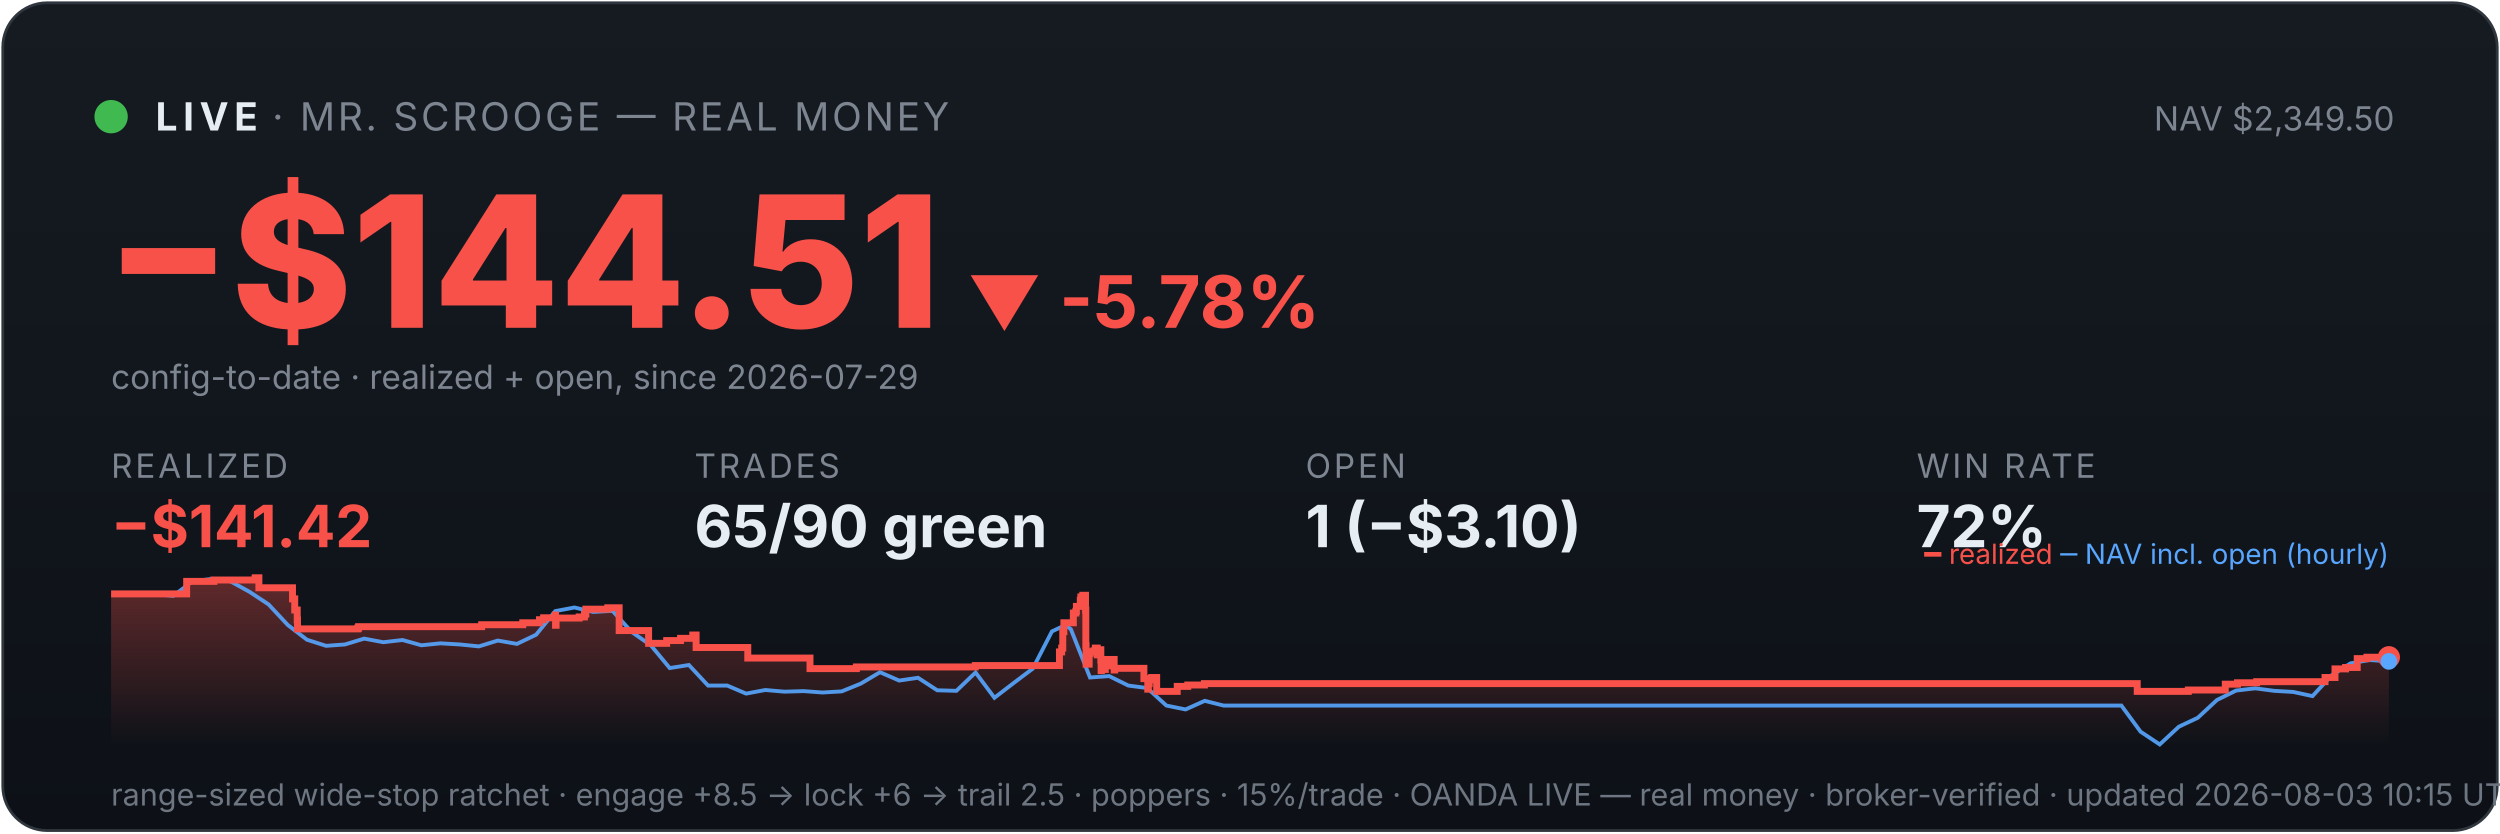
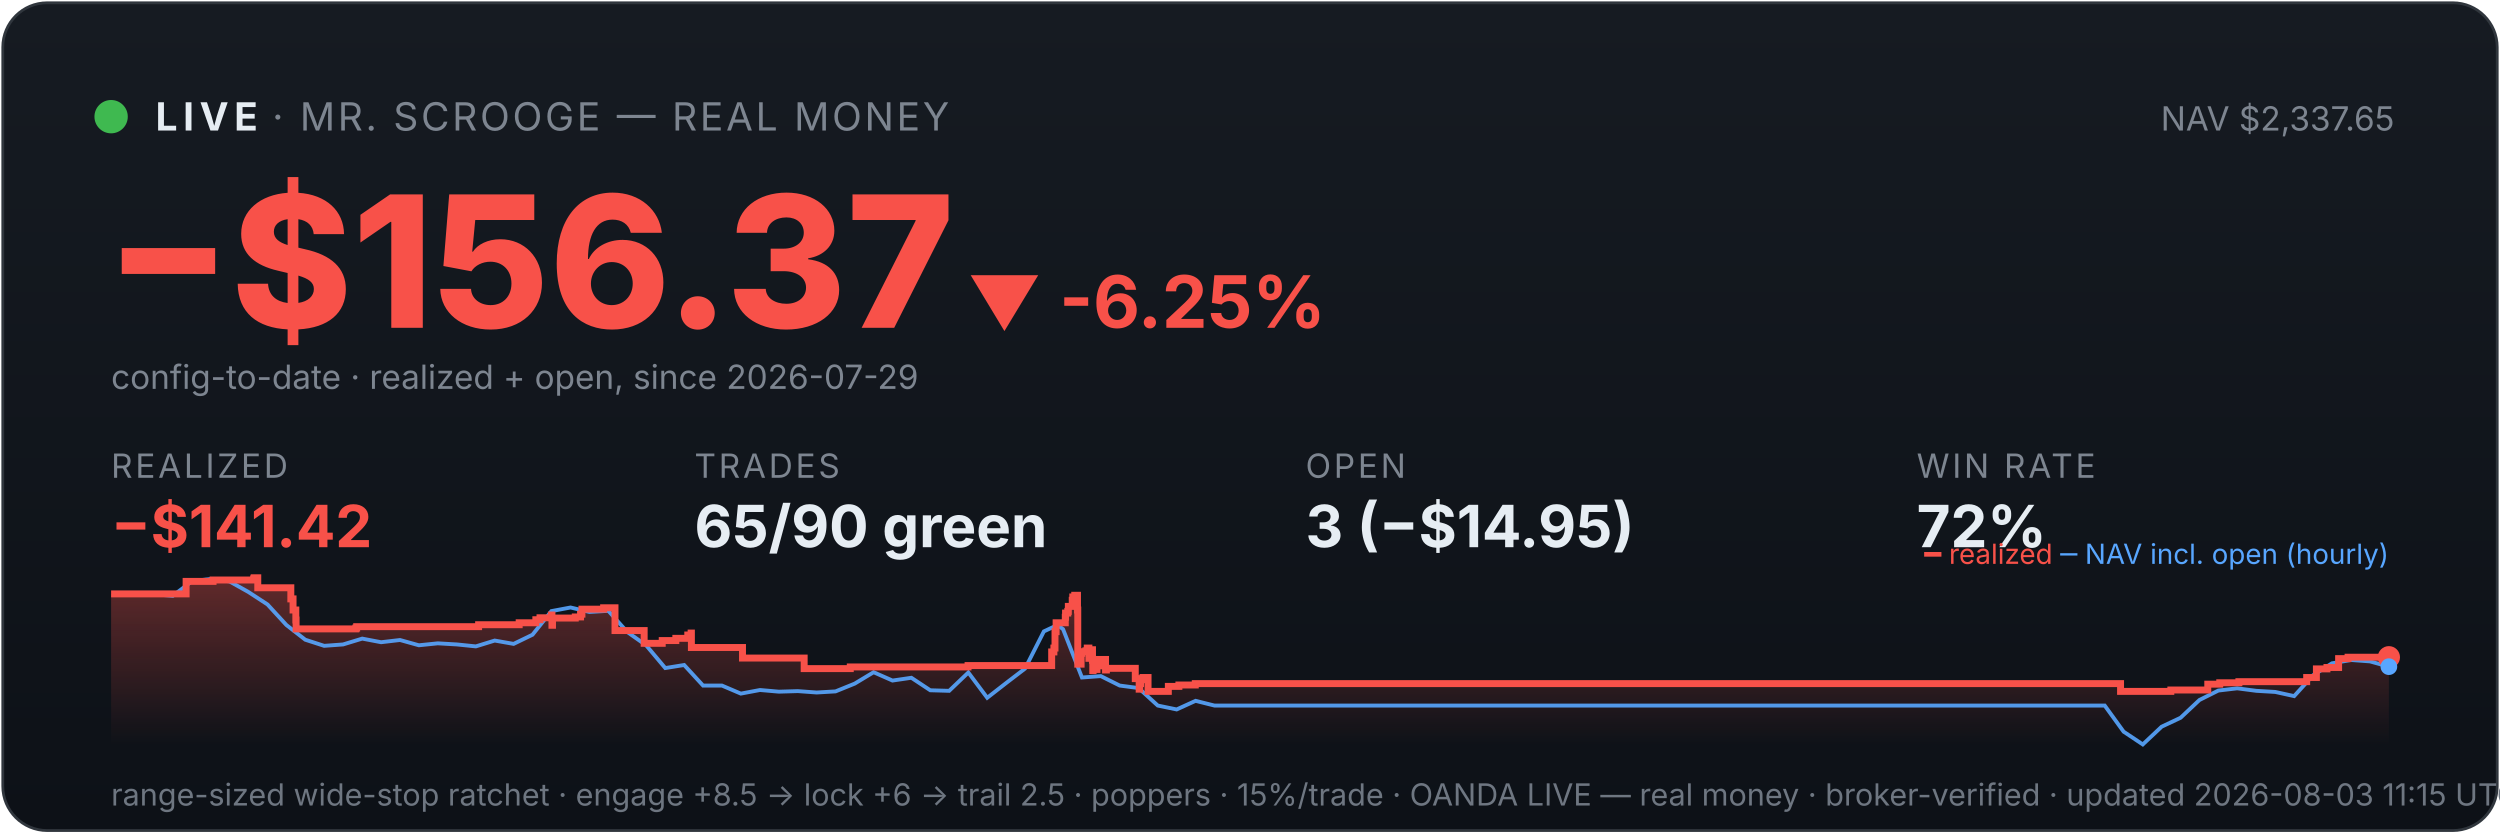
<svg xmlns="http://www.w3.org/2000/svg" viewBox="0 0 900 300" width="100%" font-family="system-ui,-apple-system,sans-serif">
  <defs>
    <linearGradient id="bg" x1="0" y1="0" x2="0" y2="1">
      <stop offset="0" stop-color="#161b22" />
      <stop offset="1" stop-color="#0d1117" />
    </linearGradient>
    <linearGradient id="fill" x1="0" y1="0" x2="0" y2="1">
      <stop offset="0" stop-color="#f85149" stop-opacity="0.35" />
      <stop offset="1" stop-color="#f85149" stop-opacity="0" />
    </linearGradient>
  </defs>
  <rect x="1" y="1" width="898" height="298" rx="16" fill="url(#bg)" stroke="#30363d" />
  <circle cx="40" cy="42" r="6" fill="#3fb950" />
  <text x="56" y="47" font-size="14" font-weight="700" fill="#e6edf3" letter-spacing="2">LIVE</text>
  <text x="98" y="47" font-size="14" fill="#7d8590" letter-spacing="1">· MR. SCROOGE — REAL MONEY</text>
-   <text x="862" y="47" font-size="12" fill="#7d8590" text-anchor="end">NAV $2,349.50</text>
-   <text x="38" y="118" font-size="66" font-weight="800" fill="#f85149">−$144.51</text>
-   <text x="348" y="118" font-size="26" font-weight="700" fill="#f85149">▼ -5.78%</text>
+   <text x="862" y="47" font-size="12" fill="#7d8590" text-anchor="end">NAV $2,337.65</text>
+   <text x="38" y="118" font-size="66" font-weight="800" fill="#f85149">−$156.37</text>
+   <text x="348" y="118" font-size="26" font-weight="700" fill="#f85149">▼ -6.25%</text>
  <text x="40" y="140" font-size="12" fill="#7d8590">config-to-date · realized + open, since 2026-07-29</text>
  <text x="40" y="172" font-family="system-ui,-apple-system,sans-serif" font-size="12" fill="#7d8590" letter-spacing="1">REALIZED</text>
  <text x="40" y="197" font-family="system-ui,-apple-system,sans-serif" font-size="21" font-weight="700" fill="#f85149">−$141.42</text>
  <text x="250" y="172" font-family="system-ui,-apple-system,sans-serif" font-size="12" fill="#7d8590" letter-spacing="1">TRADES</text>
  <text x="250" y="197" font-family="system-ui,-apple-system,sans-serif" font-size="21" font-weight="700" fill="#e6edf3">65/90 green</text>
  <text x="470" y="172" font-family="system-ui,-apple-system,sans-serif" font-size="12" fill="#7d8590" letter-spacing="1">OPEN</text>
-   <text x="470" y="197" font-family="system-ui,-apple-system,sans-serif" font-size="21" font-weight="700" fill="#e6edf3">1 (−$3.10)</text>
+   <text x="470" y="197" font-family="system-ui,-apple-system,sans-serif" font-size="21" font-weight="700" fill="#e6edf3">3 (−$14.95)</text>
  <text x="690" y="172" font-family="system-ui,-apple-system,sans-serif" font-size="12" fill="#7d8590" letter-spacing="1">WIN RATE</text>
  <text x="690" y="197" font-family="system-ui,-apple-system,sans-serif" font-size="21" font-weight="700" fill="#e6edf3">72%</text>
-   <polygon points="40,268 40.0,213.8 67.2,213.8 67.2,209.3 77.0,209.3 77.0,208.8 91.8,208.8 91.8,208.4 91.9,208.4 91.9,208.0 93.2,208.0 93.2,211.6 105.3,211.6 105.3,215.6 106.1,215.6 106.1,219.6 107.0,219.6 107.0,223.2 107.1,223.2 107.1,226.4 128.8,226.4 128.8,226.1 129.1,226.1 129.1,225.6 173.4,225.6 173.4,224.9 188.2,224.9 188.2,224.2 194.2,224.2 194.2,223.1 195.7,223.1 195.7,222.4 199.9,222.4 199.9,221.4 200.0,221.4 200.0,225.1 200.2,225.1 200.2,222.5 208.5,222.5 208.5,222.1 210.4,222.1 210.4,221.1 210.9,221.1 210.9,219.3 218.8,219.3 218.8,218.8 222.9,218.8 222.9,222.5 222.9,222.5 222.9,227.0 233.5,227.0 233.5,231.6 240.0,231.6 240.0,230.6 245.0,230.6 245.0,229.8 249.4,229.8 249.4,228.6 250.6,228.6 250.6,227.9 250.6,227.9 250.6,233.1 269.2,233.1 269.2,236.9 291.6,236.9 291.6,240.7 308.3,240.7 308.3,240.1 351.1,240.1 351.1,239.6 381.4,239.6 381.4,237.3 381.4,237.3 381.4,236.6 381.4,236.6 381.4,234.7 382.2,234.7 382.2,233.3 382.6,233.3 382.6,227.4 383.0,227.4 383.0,224.2 386.4,224.2 386.4,222.2 386.4,222.2 386.4,220.7 387.3,220.7 387.3,220.1 387.5,220.1 387.5,218.3 388.9,218.3 388.9,216.1 389.1,216.1 389.1,214.9 389.8,214.9 389.8,214.3 390.8,214.3 390.8,219.6 390.9,219.6 390.9,226.0 390.9,226.0 390.9,232.5 391.0,232.5 391.0,239.1 392.1,239.1 392.1,235.2 392.4,235.2 392.4,234.6 393.8,234.6 393.8,234.3 394.3,234.3 394.3,233.3 395.0,233.3 395.0,237.0 395.0,237.0 395.0,234.9 395.3,234.9 395.3,234.5 396.0,234.5 396.0,233.9 396.3,233.9 396.3,237.7 396.4,237.7 396.4,241.4 396.5,241.4 396.5,240.8 397.2,240.8 397.2,241.0 397.9,241.0 397.9,240.4 397.9,240.4 397.9,239.7 398.6,239.7 398.6,238.2 398.6,238.2 398.6,238.0 398.7,238.0 398.7,237.4 401.1,237.4 401.1,241.2 401.3,241.2 401.3,240.6 411.8,240.6 411.8,244.3 413.2,244.3 413.2,248.1 413.4,248.1 413.4,246.1 413.7,246.1 413.7,244.7 414.6,244.7 414.6,243.9 416.4,243.9 416.4,248.9 423.8,248.9 423.8,247.1 427.6,247.1 427.6,246.6 433.6,246.6 433.6,246.1 769.4,246.1 769.4,248.9 787.8,248.9 787.8,248.4 801.1,248.4 801.1,246.3 805.5,246.3 805.5,245.8 812.4,245.8 812.4,245.4 837.0,245.4 837.0,244.4 837.0,244.4 837.0,243.9 840.6,243.9 840.6,240.8 844.4,240.8 844.4,240.3 848.6,240.3 848.6,237.1 852.1,237.1 852.1,236.6 860.0,236.6 860.0,236.6 860,268" fill="url(#fill)" />
-   <polyline points="41.5,213.8 41.7,213.8 48.6,213.8 49.7,213.7 55.5,213.9 62.4,214.5 69.2,209.3 76.1,208.4 83.0,209.3 89.9,213.1 96.7,217.6 103.6,225.0 110.5,230.3 117.4,232.5 124.2,232.0 131.1,229.9 138.0,231.2 144.9,230.4 151.7,232.3 158.6,231.6 165.5,232.0 172.4,232.7 179.2,230.6 186.1,231.8 193.0,228.5 199.9,220.0 206.8,218.7 213.6,220.3 220.5,219.9 227.4,227.5 234.3,232.3 241.1,240.5 248.0,239.4 254.9,246.8 261.8,246.8 268.6,249.7 275.5,248.4 282.4,249.0 289.3,248.8 296.1,249.3 303.0,248.9 309.9,246.1 316.8,242.0 323.7,245.0 330.5,244.0 337.4,248.5 344.3,248.7 351.2,242.1 358.0,251.2 364.9,245.9 371.8,240.7 378.7,227.3 383.6,225.0 385.5,226.5 392.4,243.9 399.3,243.4 406.2,246.8 413.0,247.7 419.9,254.0 426.8,255.4 433.7,252.3 440.5,254.0 447.4,254.0 454.3,254.0 461.2,254.0 468.1,254.0 474.9,254.0 481.8,254.0 488.7,254.0 495.6,254.0 502.4,254.0 509.3,254.0 516.2,254.0 523.1,254.0 529.9,254.0 536.8,254.0 543.7,254.0 550.6,254.0 557.4,254.0 564.3,254.0 571.2,254.0 578.1,254.0 585.0,254.0 591.8,254.0 598.7,254.0 605.6,254.0 612.5,254.0 619.3,254.0 626.2,254.0 633.1,254.0 640.0,254.0 646.8,254.0 653.7,254.0 660.6,254.0 667.5,254.0 674.3,254.0 681.2,254.0 688.1,254.0 695.0,254.0 701.8,254.0 708.7,254.0 715.6,254.0 722.5,254.0 729.4,254.0 736.2,254.0 743.1,254.0 750.0,254.0 756.9,254.0 763.7,254.0 770.6,263.4 777.5,268.0 784.4,261.6 791.2,258.4 798.1,252.0 805.0,248.6 811.9,247.8 818.7,248.7 825.6,249.1 832.5,250.6 839.4,243.1 846.2,238.8 853.1,237.6 860.0,238.1" fill="none" stroke="#58a6ff" stroke-width="1.4" opacity="0.9" />
-   <polyline points="40.0,213.8 67.2,213.8 67.2,209.3 77.0,209.3 77.0,208.8 91.8,208.8 91.8,208.4 91.9,208.4 91.9,208.0 93.2,208.0 93.2,211.6 105.3,211.6 105.3,215.6 106.1,215.6 106.1,219.6 107.0,219.6 107.0,223.2 107.1,223.2 107.1,226.4 128.8,226.4 128.8,226.1 129.1,226.1 129.1,225.6 173.4,225.6 173.4,224.9 188.2,224.9 188.2,224.2 194.2,224.2 194.2,223.1 195.7,223.1 195.7,222.4 199.9,222.4 199.9,221.4 200.0,221.4 200.0,225.1 200.2,225.1 200.2,222.5 208.5,222.5 208.5,222.1 210.4,222.1 210.4,221.1 210.9,221.1 210.9,219.3 218.8,219.3 218.8,218.8 222.9,218.8 222.9,222.5 222.9,222.5 222.9,227.0 233.5,227.0 233.5,231.6 240.0,231.6 240.0,230.6 245.0,230.6 245.0,229.8 249.4,229.8 249.4,228.6 250.6,228.6 250.6,227.9 250.6,227.9 250.6,233.1 269.2,233.1 269.2,236.9 291.6,236.9 291.6,240.7 308.3,240.7 308.3,240.1 351.1,240.1 351.1,239.6 381.4,239.6 381.4,237.3 381.4,237.3 381.4,236.6 381.4,236.6 381.4,234.7 382.2,234.7 382.2,233.3 382.6,233.3 382.6,227.4 383.0,227.4 383.0,224.2 386.4,224.2 386.4,222.2 386.4,222.2 386.4,220.7 387.3,220.7 387.3,220.1 387.5,220.1 387.5,218.3 388.9,218.3 388.9,216.1 389.1,216.1 389.1,214.9 389.8,214.9 389.8,214.3 390.8,214.3 390.8,219.6 390.9,219.6 390.9,226.0 390.9,226.0 390.9,232.5 391.0,232.5 391.0,239.1 392.1,239.1 392.1,235.2 392.4,235.2 392.4,234.6 393.8,234.6 393.8,234.3 394.3,234.3 394.3,233.3 395.0,233.3 395.0,237.0 395.0,237.0 395.0,234.9 395.3,234.9 395.3,234.5 396.0,234.5 396.0,233.9 396.3,233.9 396.3,237.7 396.4,237.7 396.4,241.4 396.5,241.4 396.5,240.8 397.2,240.8 397.2,241.0 397.9,241.0 397.9,240.4 397.9,240.4 397.9,239.7 398.6,239.7 398.6,238.2 398.6,238.2 398.6,238.0 398.7,238.0 398.7,237.4 401.1,237.4 401.1,241.2 401.3,241.2 401.3,240.6 411.8,240.6 411.8,244.3 413.2,244.3 413.2,248.1 413.4,248.1 413.4,246.1 413.7,246.1 413.7,244.7 414.6,244.7 414.6,243.9 416.4,243.9 416.4,248.9 423.8,248.9 423.8,247.1 427.6,247.1 427.6,246.6 433.6,246.6 433.6,246.1 769.4,246.1 769.4,248.9 787.8,248.9 787.8,248.4 801.1,248.4 801.1,246.3 805.5,246.3 805.5,245.8 812.4,245.8 812.4,245.4 837.0,245.4 837.0,244.4 837.0,244.4 837.0,243.9 840.6,243.9 840.6,240.8 844.4,240.8 844.4,240.3 848.6,240.3 848.6,237.1 852.1,237.1 852.1,236.6 860.0,236.6 860.0,236.6" fill="none" stroke="#f85149" stroke-width="2.5" />
+   <polygon points="40,268 40.0,213.8 67.0,213.8 67.0,209.3 76.7,209.3 76.7,208.8 91.3,208.8 91.3,208.4 91.5,208.4 91.5,208.0 92.8,208.0 92.8,211.6 104.7,211.6 104.7,215.6 105.5,215.6 105.5,219.6 106.5,219.6 106.5,223.2 106.6,223.2 106.6,226.4 128.1,226.4 128.1,226.1 128.4,226.1 128.4,225.6 172.3,225.6 172.3,224.9 186.9,224.9 186.9,224.2 192.9,224.2 192.9,223.1 194.4,223.1 194.4,222.4 198.5,222.4 198.5,221.4 198.7,221.4 198.7,225.1 198.9,225.1 198.9,222.5 207.1,222.5 207.1,222.1 209.0,222.1 209.0,221.1 209.5,221.1 209.5,219.3 217.3,219.3 217.3,218.8 221.4,218.8 221.4,222.5 221.4,222.5 221.4,227.0 231.9,227.0 231.9,231.6 238.4,231.6 238.4,230.6 243.3,230.6 243.3,229.8 247.6,229.8 247.6,228.6 248.8,228.6 248.8,227.9 248.9,227.9 248.9,233.1 267.3,233.1 267.3,236.9 289.5,236.9 289.5,240.7 306.1,240.7 306.1,240.1 348.5,240.1 348.5,239.6 378.6,239.6 378.6,237.3 378.6,237.3 378.6,236.6 378.6,236.6 378.6,234.7 379.4,234.7 379.4,233.3 379.8,233.3 379.8,227.4 380.2,227.4 380.2,224.2 383.5,224.2 383.5,222.2 383.6,222.2 383.6,220.7 384.4,220.7 384.4,220.1 384.6,220.1 384.6,218.3 386.0,218.3 386.0,216.1 386.2,216.1 386.2,214.9 386.9,214.9 386.9,214.3 387.9,214.3 387.9,219.6 388.0,219.6 388.0,226.0 388.0,226.0 388.0,232.5 388.0,232.5 388.0,239.1 389.2,239.1 389.2,235.2 389.4,235.2 389.4,234.6 390.9,234.6 390.9,234.3 391.4,234.3 391.4,233.3 392.0,233.3 392.0,237.0 392.1,237.0 392.1,234.9 392.4,234.9 392.4,234.5 393.1,234.5 393.1,233.9 393.3,233.9 393.3,237.7 393.4,237.7 393.4,241.4 393.5,241.4 393.5,240.8 394.3,240.8 394.3,241.0 394.9,241.0 394.9,240.4 394.9,240.4 394.9,239.7 395.6,239.7 395.6,238.2 395.7,238.2 395.7,238.0 395.7,238.0 395.7,237.4 398.0,237.4 398.0,241.2 398.3,241.2 398.3,240.6 408.7,240.6 408.7,244.3 410.1,244.3 410.1,248.1 410.3,248.1 410.3,246.1 410.6,246.1 410.6,244.7 411.5,244.7 411.5,243.9 413.3,243.9 413.3,248.9 420.6,248.9 420.6,247.1 424.4,247.1 424.4,246.6 430.3,246.6 430.3,246.1 763.4,246.1 763.4,248.9 781.5,248.9 781.5,248.4 794.8,248.4 794.8,246.3 799.1,246.3 799.1,245.8 806.0,245.8 806.0,245.4 830.4,245.4 830.4,244.4 830.4,244.4 830.4,243.9 833.9,243.9 833.9,240.8 837.7,240.8 837.7,240.3 841.9,240.3 841.9,237.1 845.3,237.1 845.3,236.6 860.0,236.6 860.0,236.6 860,268" fill="url(#fill)" />
+   <polyline points="41.5,213.8 41.7,213.8 48.5,213.8 49.6,213.7 55.3,213.9 62.2,214.5 69.0,209.3 75.8,208.4 82.6,209.3 89.4,213.1 96.3,217.6 103.1,225.0 109.9,230.3 116.7,232.5 123.5,232.0 130.4,229.9 137.2,231.2 144.0,230.4 150.8,232.3 157.6,231.6 164.5,232.0 171.3,232.7 178.1,230.6 184.9,231.8 191.7,228.5 198.5,220.0 205.4,218.7 212.2,220.3 219.0,219.9 225.8,227.5 232.6,232.3 239.5,240.5 246.3,239.4 253.1,246.8 259.9,246.8 266.7,249.7 273.6,248.4 280.4,249.0 287.2,248.8 294.0,249.3 300.8,248.9 307.7,246.1 314.5,242.0 321.3,245.0 328.1,244.0 334.9,248.5 341.7,248.7 348.6,242.1 355.4,251.2 362.2,245.9 369.0,240.7 375.8,227.3 380.7,225.0 382.7,226.5 389.5,243.9 396.3,243.4 403.1,246.8 409.9,247.7 416.8,254.0 423.6,255.4 430.4,252.3 437.2,254.0 444.0,254.0 450.9,254.0 457.7,254.0 464.5,254.0 471.3,254.0 478.1,254.0 484.9,254.0 491.8,254.0 498.6,254.0 505.4,254.0 512.2,254.0 519.0,254.0 525.9,254.0 532.7,254.0 539.5,254.0 546.3,254.0 553.1,254.0 560.0,254.0 566.8,254.0 573.6,254.0 580.4,254.0 587.2,254.0 594.1,254.0 600.9,254.0 607.7,254.0 614.5,254.0 621.3,254.0 628.2,254.0 635.0,254.0 641.8,254.0 648.6,254.0 655.4,254.0 662.2,254.0 669.1,254.0 675.9,254.0 682.7,254.0 689.5,254.0 696.3,254.0 703.2,254.0 710.0,254.0 716.8,254.0 723.6,254.0 730.4,254.0 737.3,254.0 744.1,254.0 750.9,254.0 757.7,254.0 764.5,263.4 771.4,268.0 778.2,261.6 785.0,258.4 791.8,252.0 798.6,248.6 805.4,247.8 812.3,248.7 819.1,249.1 825.9,250.6 832.7,243.1 839.5,238.8 846.4,237.6 853.2,238.1 860.0,240.0" fill="none" stroke="#58a6ff" stroke-width="1.4" opacity="0.9" />
+   <polyline points="40.0,213.8 67.0,213.8 67.0,209.3 76.7,209.3 76.7,208.8 91.3,208.8 91.3,208.4 91.5,208.4 91.5,208.0 92.8,208.0 92.8,211.6 104.7,211.6 104.7,215.6 105.5,215.6 105.5,219.6 106.5,219.6 106.5,223.2 106.6,223.2 106.6,226.4 128.1,226.4 128.1,226.1 128.4,226.1 128.4,225.6 172.3,225.6 172.3,224.9 186.9,224.9 186.9,224.2 192.9,224.2 192.9,223.1 194.4,223.1 194.4,222.4 198.5,222.4 198.5,221.4 198.7,221.4 198.7,225.1 198.9,225.1 198.9,222.5 207.1,222.5 207.1,222.1 209.0,222.1 209.0,221.1 209.5,221.1 209.5,219.3 217.3,219.3 217.3,218.8 221.4,218.8 221.4,222.5 221.4,222.5 221.4,227.0 231.9,227.0 231.9,231.6 238.4,231.6 238.4,230.6 243.3,230.6 243.3,229.8 247.6,229.8 247.6,228.6 248.8,228.6 248.8,227.9 248.9,227.9 248.9,233.1 267.3,233.1 267.3,236.9 289.5,236.9 289.5,240.7 306.1,240.7 306.1,240.1 348.5,240.1 348.5,239.6 378.6,239.6 378.6,237.3 378.6,237.3 378.6,236.6 378.6,236.6 378.6,234.7 379.4,234.7 379.4,233.3 379.8,233.3 379.8,227.4 380.2,227.4 380.2,224.2 383.5,224.2 383.5,222.2 383.6,222.2 383.6,220.7 384.4,220.7 384.4,220.1 384.6,220.1 384.6,218.3 386.0,218.3 386.0,216.1 386.2,216.1 386.2,214.9 386.9,214.9 386.9,214.3 387.9,214.3 387.9,219.6 388.0,219.6 388.0,226.0 388.0,226.0 388.0,232.5 388.0,232.5 388.0,239.1 389.2,239.1 389.2,235.2 389.4,235.2 389.4,234.6 390.9,234.6 390.9,234.3 391.4,234.3 391.4,233.3 392.0,233.3 392.0,237.0 392.1,237.0 392.1,234.9 392.4,234.9 392.4,234.5 393.1,234.5 393.1,233.9 393.3,233.9 393.3,237.7 393.4,237.7 393.4,241.4 393.5,241.4 393.5,240.8 394.3,240.8 394.3,241.0 394.9,241.0 394.9,240.4 394.9,240.4 394.9,239.7 395.6,239.7 395.6,238.2 395.7,238.2 395.7,238.0 395.7,238.0 395.7,237.4 398.0,237.4 398.0,241.2 398.3,241.2 398.3,240.6 408.7,240.6 408.7,244.3 410.1,244.3 410.1,248.1 410.3,248.1 410.3,246.1 410.6,246.1 410.6,244.7 411.5,244.7 411.5,243.9 413.3,243.9 413.3,248.9 420.6,248.9 420.6,247.1 424.4,247.1 424.4,246.6 430.3,246.6 430.3,246.1 763.4,246.1 763.4,248.9 781.5,248.9 781.5,248.4 794.8,248.4 794.8,246.3 799.1,246.3 799.1,245.8 806.0,245.8 806.0,245.4 830.4,245.4 830.4,244.4 830.4,244.4 830.4,243.9 833.9,243.9 833.9,240.8 837.7,240.8 837.7,240.3 841.9,240.3 841.9,237.1 845.3,237.1 845.3,236.6 860.0,236.6 860.0,236.6" fill="none" stroke="#f85149" stroke-width="2.5" />
  <circle cx="860.0" cy="236.6" r="4" fill="#f85149" />
-   <circle cx="860.0" cy="238.1" r="3" fill="#58a6ff" />
+   <circle cx="860.0" cy="240.0" r="3" fill="#58a6ff" />
  <text x="860" y="203" font-size="10" text-anchor="end" fill="#7d8590">
    <tspan fill="#f85149">━ realized</tspan>
    <tspan fill="#58a6ff">─ NAV incl. open (hourly)</tspan>
  </text>
-   <text x="40" y="290" font-size="11" fill="#6e7681">range-sized wide-stop ratchet · engage +8.5 → lock +6 → trail 2.5 · poppers · 15%/trade · OANDA LIVE — real money · broker-verified · updated 2026-08-03 10:15 UTC</text>
+   <text x="40" y="290" font-size="11" fill="#6e7681">range-sized wide-stop ratchet · engage +8.5 → lock +6 → trail 2.5 · poppers · 15%/trade · OANDA LIVE — real money · broker-verified · updated 2026-08-03 11:15 UTC</text>
</svg>
